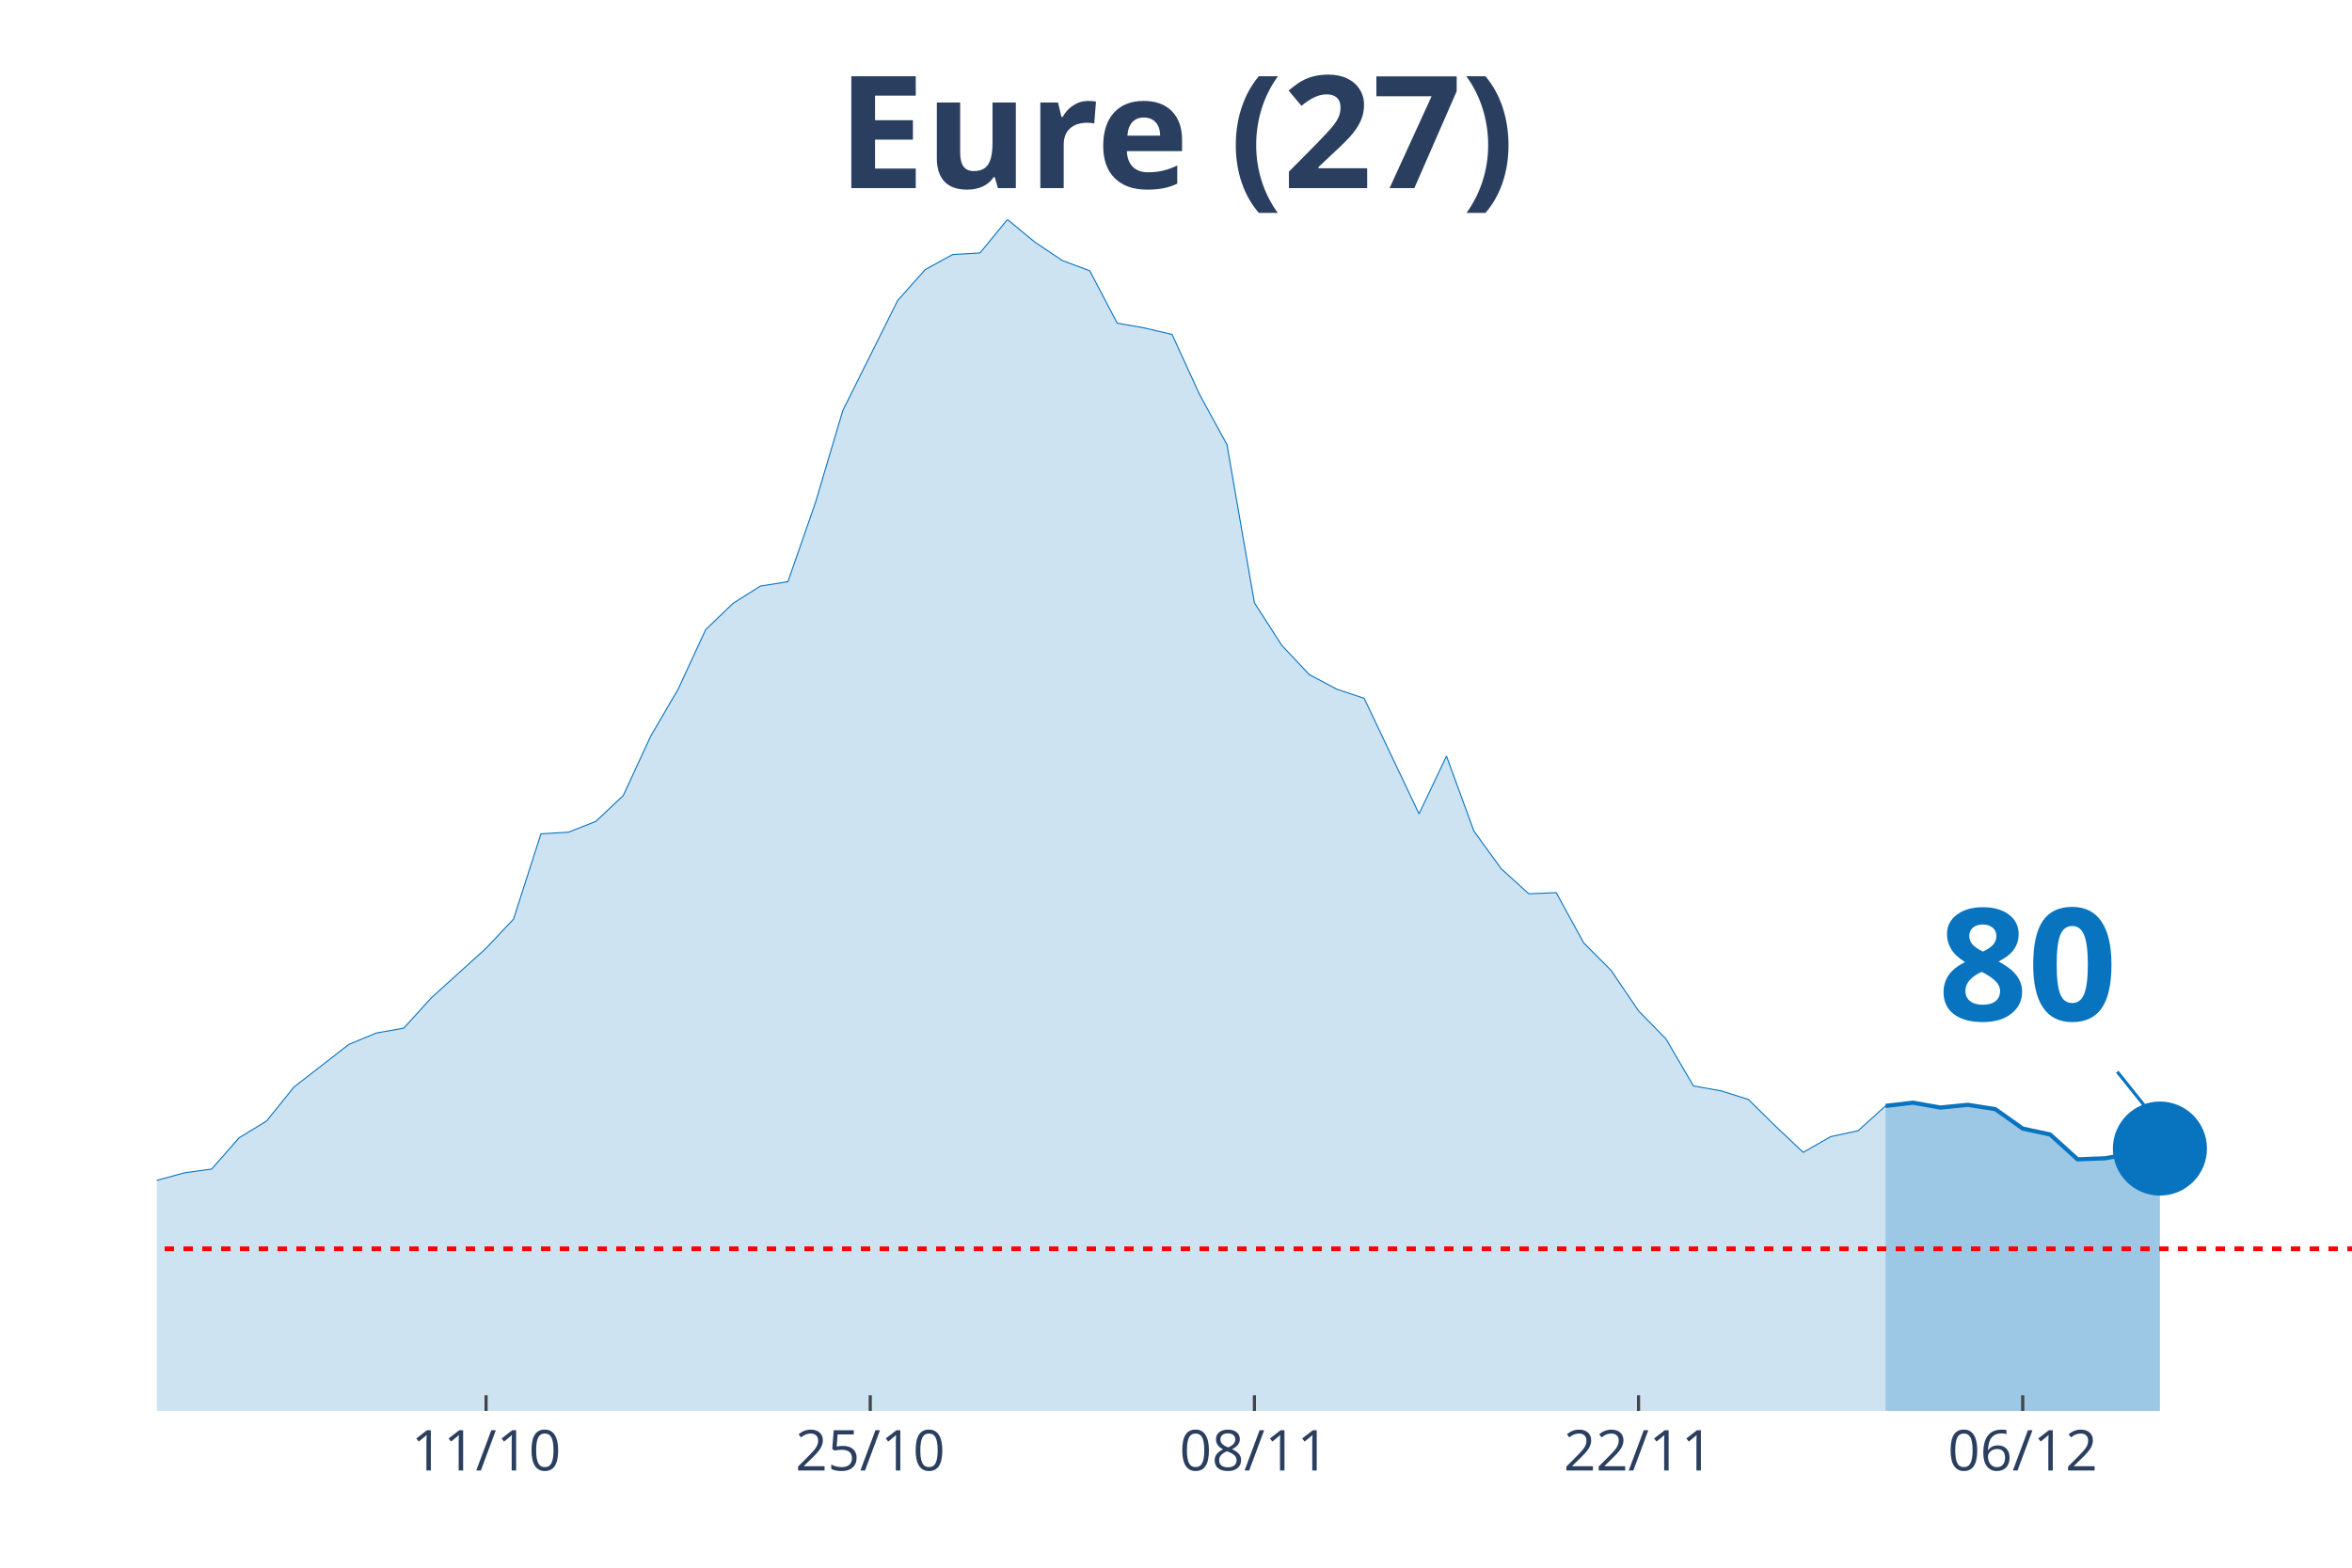
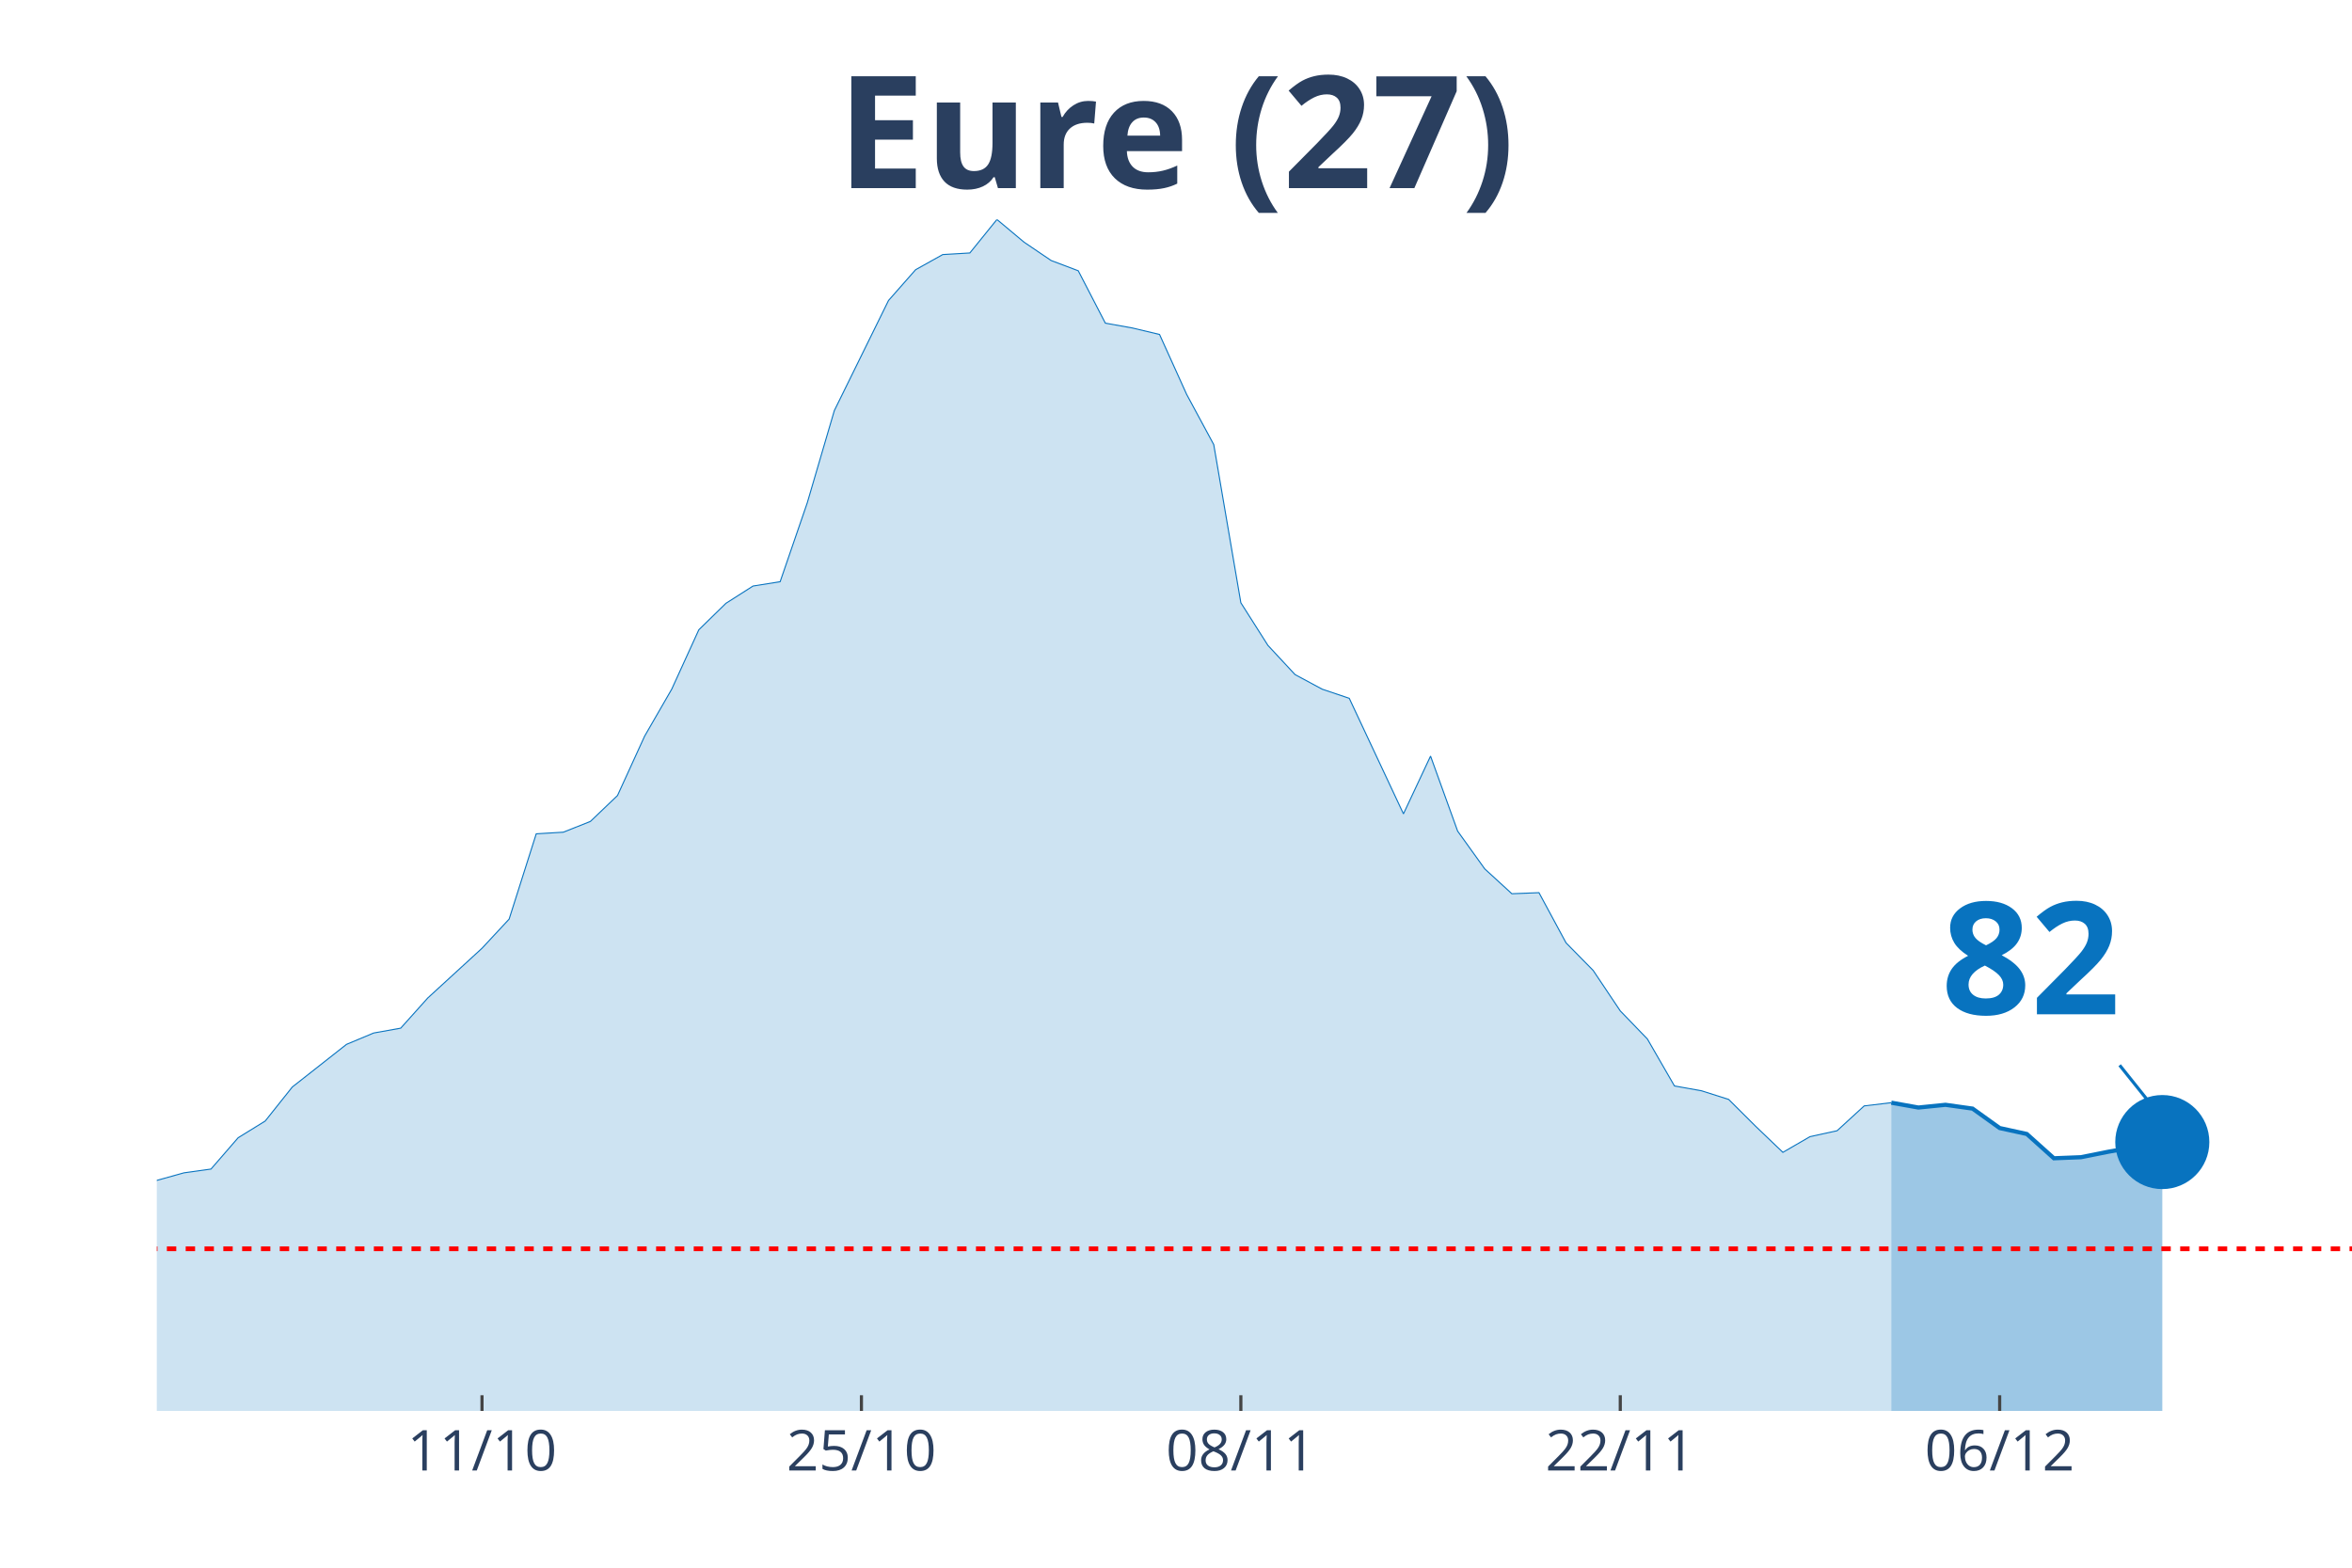
<svg xmlns="http://www.w3.org/2000/svg" class="main-svg" width="1125" height="750" style="" viewBox="0 0 750 500">
  <rect x="0" y="0" width="750" height="500" style="fill: rgb(0, 0, 0); fill-opacity: 0;" />
-   <defs id="defs-229f1a">
+   <defs id="defs-710ea8">
    <g class="clips">
-       <clipPath id="clip229f1axyplot" class="plotclip">
+       <clipPath id="clip710ea8xyplot" class="plotclip">
        <rect width="700" height="380" />
      </clipPath>
-       <clipPath class="axesclip" id="clip229f1ax">
+       <clipPath class="axesclip" id="clip710ea8x">
        <rect x="50" y="0" width="700" height="500" />
      </clipPath>
-       <clipPath class="axesclip" id="clip229f1ay">
+       <clipPath class="axesclip" id="clip710ea8y">
        <rect x="0" y="70" width="750" height="380" />
      </clipPath>
-       <clipPath class="axesclip" id="clip229f1axy">
+       <clipPath class="axesclip" id="clip710ea8xy">
        <rect x="50" y="70" width="700" height="380" />
      </clipPath>
    </g>
    <g class="gradients" />
  </defs>
  <g class="bglayer">
    <rect class="bg" x="50" y="70" width="700" height="380" style="fill: rgb(0, 0, 0); fill-opacity: 0; stroke-width: 0;" />
  </g>
  <g class="layer-below">
    <g class="imagelayer" />
    <g class="shapelayer" />
  </g>
  <g class="cartesianlayer">
    <g class="subplot xy">
      <g class="layer-subplot">
        <g class="shapelayer" />
        <g class="imagelayer" />
      </g>
      <g class="gridlayer">
        <g class="x">
-           <path class="xgrid crisp" transform="translate(155,0)" d="M0,70v380" style="stroke: rgb(255, 255, 255); stroke-opacity: 1; stroke-width: 1px;" />
-           <path class="xgrid crisp" transform="translate(277.5,0)" d="M0,70v380" style="stroke: rgb(255, 255, 255); stroke-opacity: 1; stroke-width: 1px;" />
-           <path class="xgrid crisp" transform="translate(400,0)" d="M0,70v380" style="stroke: rgb(255, 255, 255); stroke-opacity: 1; stroke-width: 1px;" />
-           <path class="xgrid crisp" transform="translate(522.5,0)" d="M0,70v380" style="stroke: rgb(255, 255, 255); stroke-opacity: 1; stroke-width: 1px;" />
-           <path class="xgrid crisp" transform="translate(645,0)" d="M0,70v380" style="stroke: rgb(255, 255, 255); stroke-opacity: 1; stroke-width: 1px;" />
+           <path class="xgrid crisp" transform="translate(153.7,0)" d="M0,70v380" style="stroke: rgb(255, 255, 255); stroke-opacity: 1; stroke-width: 1px;" />
+           <path class="xgrid crisp" transform="translate(274.69,0)" d="M0,70v380" style="stroke: rgb(255, 255, 255); stroke-opacity: 1; stroke-width: 1px;" />
+           <path class="xgrid crisp" transform="translate(395.68,0)" d="M0,70v380" style="stroke: rgb(255, 255, 255); stroke-opacity: 1; stroke-width: 1px;" />
+           <path class="xgrid crisp" transform="translate(516.67,0)" d="M0,70v380" style="stroke: rgb(255, 255, 255); stroke-opacity: 1; stroke-width: 1px;" />
+           <path class="xgrid crisp" transform="translate(637.65,0)" d="M0,70v380" style="stroke: rgb(255, 255, 255); stroke-opacity: 1; stroke-width: 1px;" />
        </g>
        <g class="y" />
      </g>
      <g class="zerolinelayer" />
      <path class="xlines-below" />
      <path class="ylines-below" />
      <g class="overlines-below" />
      <g class="xaxislayer-below" />
      <g class="yaxislayer-below" />
      <g class="overaxes-below" />
-       <g class="plot" transform="translate(50, 70)" clip-path="url('#clip229f1axyplot')">
+       <g class="plot" transform="translate(50, 70)" clip-path="url('#clip710ea8xyplot')">
        <g class="scatterlayer mlayer">
-           <g class="trace scatter tracebb1085" style="stroke-miterlimit: 2;">
+           <g class="trace scatter trace13ffb8" style="stroke-miterlimit: 2;">
            <g class="fills">
              <g>
-                 <path class="js-fill" d="M551.25,380L-1190,380L-1190,375.18L-1041.25,378.28L-1032.5,378.28L-682.5,379.48L-673.75,378.45L-516.25,375.35L-507.5,374.83L-367.5,365.19L-358.75,365.19L-332.5,363.3L-323.75,360.2L-288.75,349.52L-280,343.33L-262.5,341.26L-253.75,341.95L-245,338.16L-236.25,338.33L-218.75,337.64L-210,333L-192.5,320.77L-183.75,321.63L-175,317.84L-166.25,318.53L-157.5,309.41L-148.75,305.79L-140,303.55L-131.25,304.24L-113.75,302L-105,302.35L-96.25,304.07L-87.5,295.63L-78.75,294.08L-70,290.47L-61.25,287.71L-52.5,291.16L-43.75,291.67L-35,295.12L-26.25,304.76L-17.5,307.68L0,306.48L8.75,304.07L17.5,302.86L26.25,292.88L35,287.54L43.75,276.69L61.25,263.09L70,259.47L78.75,257.92L87.5,248.28L105,232.44L113.75,223.14L122.5,195.94L131.25,195.42L140,191.98L148.75,183.72L157.5,164.78L166.25,149.8L175,130.86L183.75,122.42L192.5,116.91L201.25,115.53L210,90.39L218.75,60.95L236.25,25.83L245,16.01L253.75,11.19L262.5,10.68L271.25,0L280,7.23L288.75,13.09L297.5,16.36L306.25,33.06L315,34.61L323.75,36.67L332.5,55.79L341.25,71.8L350,122.25L358.75,135.85L367.5,145.15L376.25,149.8L385,152.72L402.5,189.57L411.25,171.15L420,195.08L428.75,207.13L437.5,215.05L446.25,214.71L455,230.72L463.75,239.5L472.5,252.42L481.25,261.37L490,276.35L498.75,277.9L507.5,280.65L516.25,289.26L525,297.53L533.75,292.53L542.5,290.64L551.25,282.72" style="fill: rgb(8, 115, 191); fill-opacity: 0.2; stroke-width: 0;" />
+                 <path class="js-fill" d="M553.09,380L-1175.31,380L-1175.31,375.18L-1028.4,378.28L-1019.75,378.28L-682.72,379.14L-674.07,379.48L-613.58,377.76L-604.94,378.62L-475.31,372.94L-466.67,372.77L-397.53,368.64L-388.89,365.71L-354.32,365.19L-345.68,365.36L-311.11,357.96L-302.47,353.14L-285.19,349.52L-276.54,343.33L-259.26,341.26L-250.62,341.95L-241.98,338.16L-233.33,338.33L-216.05,337.64L-207.41,333L-190.12,320.77L-181.48,321.63L-172.84,317.84L-164.2,318.53L-155.56,309.41L-146.91,305.79L-138.27,303.55L-129.63,304.24L-112.35,302L-103.7,302.35L-95.06,304.07L-86.42,295.63L-77.78,294.08L-69.14,290.47L-60.49,287.71L-51.85,291.16L-43.21,291.67L-34.57,295.12L-25.93,304.76L-17.28,307.68L0,306.48L8.64,304.07L17.28,302.86L25.93,292.88L34.57,287.54L43.21,276.69L60.49,263.09L69.14,259.47L77.78,257.92L86.42,248.28L103.7,232.44L112.35,223.14L120.99,195.94L129.63,195.42L138.27,191.98L146.91,183.72L155.56,164.78L164.2,149.8L172.84,130.86L181.48,122.42L190.12,116.91L198.77,115.53L207.41,90.39L216.05,60.95L233.33,25.83L241.98,16.01L250.62,11.19L259.26,10.68L267.9,0L276.54,7.23L285.19,13.09L293.83,16.36L302.47,33.06L311.11,34.61L319.75,36.67L328.4,55.79L337.04,71.8L345.68,122.25L354.32,135.85L362.96,145.15L371.6,149.8L380.25,152.72L397.53,189.57L406.17,171.15L414.81,195.08L423.46,207.13L432.1,215.05L440.74,214.71L449.38,230.72L458.02,239.5L466.67,252.42L475.31,261.37L483.95,276.35L492.59,277.9L501.23,280.65L509.88,289.26L518.52,297.53L527.16,292.53L535.8,290.64L544.44,282.72L553.09,281.69" style="fill: rgb(8, 115, 191); fill-opacity: 0.2; stroke-width: 0;" />
              </g>
            </g>
            <g class="errorbars" />
            <g class="lines">
-               <path class="js-line" d="M-1190,375.18L-1041.25,378.28L-1032.5,378.28L-682.5,379.48L-673.75,378.45L-516.25,375.35L-507.5,374.83L-367.5,365.19L-358.75,365.19L-332.5,363.3L-323.75,360.2L-288.75,349.52L-280,343.33L-262.5,341.26L-253.75,341.95L-245,338.16L-236.25,338.33L-218.75,337.64L-210,333L-192.5,320.77L-183.75,321.63L-175,317.84L-166.25,318.53L-157.5,309.41L-148.75,305.79L-140,303.55L-131.25,304.24L-113.75,302L-105,302.35L-96.25,304.07L-87.5,295.63L-78.75,294.08L-70,290.47L-61.25,287.71L-52.5,291.16L-43.75,291.67L-35,295.12L-26.25,304.76L-17.5,307.68L0,306.48L8.75,304.07L17.5,302.86L26.25,292.88L35,287.54L43.75,276.69L61.25,263.09L70,259.47L78.75,257.92L87.5,248.28L105,232.44L113.75,223.14L122.5,195.94L131.25,195.42L140,191.98L148.75,183.72L157.5,164.78L166.25,149.8L175,130.86L183.75,122.42L192.5,116.91L201.25,115.53L210,90.39L218.75,60.95L236.25,25.83L245,16.01L253.75,11.19L262.5,10.68L271.25,0L280,7.23L288.75,13.09L297.5,16.36L306.25,33.06L315,34.61L323.75,36.67L332.5,55.79L341.25,71.8L350,122.25L358.75,135.85L367.5,145.15L376.25,149.8L385,152.72L402.5,189.57L411.25,171.15L420,195.08L428.75,207.13L437.5,215.05L446.25,214.71L455,230.72L463.75,239.5L472.5,252.42L481.25,261.37L490,276.35L498.75,277.9L507.5,280.65L516.25,289.26L525,297.53L533.75,292.53L542.5,290.64L551.25,282.72" style="vector-effect: non-scaling-stroke; fill: none; stroke: rgb(8, 115, 191); stroke-opacity: 1; stroke-width: 0.5px; opacity: 1;" />
+               <path class="js-line" d="M-1175.31,375.18L-1028.4,378.28L-1019.75,378.28L-682.72,379.14L-674.07,379.48L-613.58,377.76L-604.94,378.62L-475.31,372.94L-466.67,372.77L-397.53,368.64L-388.89,365.71L-354.32,365.19L-345.68,365.36L-311.11,357.96L-302.47,353.14L-285.19,349.52L-276.54,343.33L-259.26,341.26L-250.62,341.95L-241.98,338.16L-233.33,338.33L-216.05,337.64L-207.41,333L-190.12,320.77L-181.48,321.63L-172.84,317.84L-164.2,318.53L-155.56,309.41L-146.91,305.79L-138.27,303.55L-129.63,304.24L-112.35,302L-103.7,302.35L-95.06,304.07L-86.42,295.63L-77.78,294.08L-69.14,290.47L-60.49,287.71L-51.85,291.16L-43.21,291.67L-34.57,295.12L-25.93,304.76L-17.28,307.68L0,306.48L8.64,304.07L17.28,302.86L25.93,292.88L34.57,287.54L43.21,276.69L60.49,263.09L69.14,259.47L77.78,257.92L86.42,248.28L103.7,232.44L112.35,223.14L120.99,195.94L129.63,195.42L138.27,191.98L146.91,183.72L155.56,164.78L164.2,149.8L172.84,130.86L181.48,122.42L190.12,116.91L198.77,115.53L207.41,90.39L216.05,60.95L233.33,25.83L241.98,16.01L250.62,11.19L259.26,10.68L267.9,0L276.54,7.23L285.19,13.09L293.83,16.36L302.47,33.06L311.11,34.61L319.75,36.67L328.4,55.79L337.04,71.8L345.68,122.25L354.32,135.85L362.96,145.15L371.6,149.8L380.25,152.72L397.53,189.57L406.17,171.15L414.81,195.08L423.46,207.13L432.1,215.05L440.74,214.71L449.38,230.72L458.02,239.5L466.67,252.42L475.31,261.37L483.95,276.35L492.59,277.9L501.23,280.65L509.88,289.26L518.52,297.53L527.16,292.53L535.8,290.64L544.44,282.72L553.09,281.69" style="vector-effect: non-scaling-stroke; fill: none; stroke: rgb(8, 115, 191); stroke-opacity: 1; stroke-width: 0.5px; opacity: 1;" />
            </g>
            <g class="points" />
            <g class="text" />
          </g>
-           <g class="trace scatter tracecd98cc" style="stroke-miterlimit: 2;">
+           <g class="trace scatter tracec7a650" style="stroke-miterlimit: 2;">
            <g class="fills">
              <g>
-                 <path class="js-fill" d="M638.75,380L551.25,380L551.25,282.72L560,281.69L568.75,283.24L577.5,282.37L586.25,283.75L595,289.95L603.75,291.84L612.5,299.76L621.25,299.42L638.75,296.32" style="fill: rgb(8, 115, 191); fill-opacity: 0.4; stroke-width: 0;" />
+                 <path class="js-fill" d="M639.51,380L553.09,380L553.09,281.69L561.73,283.24L570.37,282.37L579.01,283.58L587.65,289.78L596.3,291.67L604.94,299.42L613.58,299.08L622.22,297.35L639.51,294.25" style="fill: rgb(8, 115, 191); fill-opacity: 0.4; stroke-width: 0;" />
              </g>
            </g>
            <g class="errorbars" />
            <g class="lines">
-               <path class="js-line" d="M551.25,282.72L560,281.69L568.75,283.24L577.5,282.37L586.25,283.75L595,289.95L603.75,291.84L612.5,299.76L621.25,299.42L638.75,296.32" style="vector-effect: non-scaling-stroke; fill: none; stroke: rgb(8, 115, 191); stroke-opacity: 1; stroke-width: 2px; opacity: 1;" />
+               <path class="js-line" d="M553.09,281.69L561.73,283.24L570.37,282.37L579.01,283.58L587.65,289.78L596.3,291.67L604.94,299.42L613.58,299.08L622.22,297.35L639.51,294.25" style="vector-effect: non-scaling-stroke; fill: none; stroke: rgb(8, 115, 191); stroke-opacity: 1; stroke-width: 2px; opacity: 1;" />
            </g>
            <g class="points" />
            <g class="text" />
          </g>
-           <g class="trace scatter trace02a0f6" style="stroke-miterlimit: 2; opacity: 1;">
+           <g class="trace scatter trace151249" style="stroke-miterlimit: 2; opacity: 1;">
            <g class="fills" />
            <g class="errorbars" />
            <g class="lines" />
            <g class="points">
-               <path class="point" transform="translate(638.75,296.32)" d="M15,0A15,15 0 1,1 0,-15A15,15 0 0,1 15,0Z" style="opacity: 1; stroke-width: 0px; fill: rgb(8, 115, 191); fill-opacity: 1;" />
+               <path class="point" transform="translate(639.51,294.25)" d="M15,0A15,15 0 1,1 0,-15A15,15 0 0,1 15,0Z" style="opacity: 1; stroke-width: 0px; fill: rgb(8, 115, 191); fill-opacity: 1;" />
            </g>
            <g class="text" />
          </g>
        </g>
      </g>
      <g class="overplot" />
      <path class="xlines-above crisp" style="fill: none; stroke-width: 1px; stroke: rgb(0, 0, 0); stroke-opacity: 0;" d="" />
      <path class="ylines-above crisp" style="fill: none;" d="M0,0" />
      <g class="overlines-above" />
      <g class="xaxislayer-above">
-         <path class="xtick ticks crisp" d="M0,450v-5" transform="translate(155,0)" style="stroke: rgb(68, 68, 68); stroke-opacity: 1; stroke-width: 1px;" />
-         <path class="xtick ticks crisp" d="M0,450v-5" transform="translate(277.5,0)" style="stroke: rgb(68, 68, 68); stroke-opacity: 1; stroke-width: 1px;" />
-         <path class="xtick ticks crisp" d="M0,450v-5" transform="translate(400,0)" style="stroke: rgb(68, 68, 68); stroke-opacity: 1; stroke-width: 1px;" />
-         <path class="xtick ticks crisp" d="M0,450v-5" transform="translate(522.5,0)" style="stroke: rgb(68, 68, 68); stroke-opacity: 1; stroke-width: 1px;" />
-         <path class="xtick ticks crisp" d="M0,450v-5" transform="translate(645,0)" style="stroke: rgb(68, 68, 68); stroke-opacity: 1; stroke-width: 1px;" />
+         <path class="xtick ticks crisp" d="M0,450v-5" transform="translate(153.7,0)" style="stroke: rgb(68, 68, 68); stroke-opacity: 1; stroke-width: 1px;" />
+         <path class="xtick ticks crisp" d="M0,450v-5" transform="translate(274.69,0)" style="stroke: rgb(68, 68, 68); stroke-opacity: 1; stroke-width: 1px;" />
+         <path class="xtick ticks crisp" d="M0,450v-5" transform="translate(395.68,0)" style="stroke: rgb(68, 68, 68); stroke-opacity: 1; stroke-width: 1px;" />
+         <path class="xtick ticks crisp" d="M0,450v-5" transform="translate(516.67,0)" style="stroke: rgb(68, 68, 68); stroke-opacity: 1; stroke-width: 1px;" />
+         <path class="xtick ticks crisp" d="M0,450v-5" transform="translate(637.65,0)" style="stroke: rgb(68, 68, 68); stroke-opacity: 1; stroke-width: 1px;" />
        <g class="xtick">
-           <text text-anchor="middle" x="0" y="469" transform="translate(155,0)" style="font-family: 'Open Sans', verdana, arial, sans-serif; font-size: 18px; fill: rgb(42, 63, 95); fill-opacity: 1; white-space: pre;">11/10</text>
+           <text text-anchor="middle" x="0" y="469" transform="translate(153.7,0)" style="font-family: 'Open Sans', verdana, arial, sans-serif; font-size: 18px; fill: rgb(42, 63, 95); fill-opacity: 1; white-space: pre;">11/10</text>
        </g>
        <g class="xtick">
-           <text text-anchor="middle" x="0" y="469" transform="translate(277.5,0)" style="font-family: 'Open Sans', verdana, arial, sans-serif; font-size: 18px; fill: rgb(42, 63, 95); fill-opacity: 1; white-space: pre;">25/10</text>
+           <text text-anchor="middle" x="0" y="469" transform="translate(274.69,0)" style="font-family: 'Open Sans', verdana, arial, sans-serif; font-size: 18px; fill: rgb(42, 63, 95); fill-opacity: 1; white-space: pre;">25/10</text>
        </g>
        <g class="xtick">
-           <text text-anchor="middle" x="0" y="469" transform="translate(400,0)" style="font-family: 'Open Sans', verdana, arial, sans-serif; font-size: 18px; fill: rgb(42, 63, 95); fill-opacity: 1; white-space: pre;">08/11</text>
+           <text text-anchor="middle" x="0" y="469" transform="translate(395.68,0)" style="font-family: 'Open Sans', verdana, arial, sans-serif; font-size: 18px; fill: rgb(42, 63, 95); fill-opacity: 1; white-space: pre;">08/11</text>
        </g>
        <g class="xtick">
-           <text text-anchor="middle" x="0" y="469" transform="translate(522.5,0)" style="font-family: 'Open Sans', verdana, arial, sans-serif; font-size: 18px; fill: rgb(42, 63, 95); fill-opacity: 1; white-space: pre;">22/11</text>
+           <text text-anchor="middle" x="0" y="469" transform="translate(516.67,0)" style="font-family: 'Open Sans', verdana, arial, sans-serif; font-size: 18px; fill: rgb(42, 63, 95); fill-opacity: 1; white-space: pre;">22/11</text>
        </g>
        <g class="xtick">
-           <text text-anchor="middle" x="0" y="469" transform="translate(645,0)" style="font-family: 'Open Sans', verdana, arial, sans-serif; font-size: 18px; fill: rgb(42, 63, 95); fill-opacity: 1; white-space: pre;">06/12</text>
+           <text text-anchor="middle" x="0" y="469" transform="translate(637.65,0)" style="font-family: 'Open Sans', verdana, arial, sans-serif; font-size: 18px; fill: rgb(42, 63, 95); fill-opacity: 1; white-space: pre;">06/12</text>
        </g>
      </g>
      <g class="yaxislayer-above" />
      <g class="overaxes-above" />
    </g>
  </g>
  <g class="polarlayer" />
  <g class="ternarylayer" />
  <g class="geolayer" />
  <g class="funnelarealayer" />
  <g class="pielayer" />
  <g class="treemaplayer" />
  <g class="sunburstlayer" />
  <g class="glimages" />
-   <defs id="topdefs-229f1a">
+   <defs id="topdefs-710ea8">
    <g class="clips" />
  </defs>
  <g class="layer-above">
    <g class="imagelayer" />
    <g class="shapelayer">
-       <path data-index="0" fill-rule="evenodd" d="M-4867.5,398.29L1528.75,398.29" clip-path="url('#clip229f1axy')" style="opacity: 1; stroke: rgb(255, 0, 0); stroke-opacity: 1; fill: rgb(0, 0, 0); fill-opacity: 0; stroke-dasharray: 3px, 3px; stroke-width: 1.5px;" />
+       <path data-index="0" fill-rule="evenodd" d="M-4806.79,398.29L1510.49,398.29" clip-path="url('#clip710ea8xy')" style="opacity: 1; stroke: rgb(255, 0, 0); stroke-opacity: 1; fill: rgb(0, 0, 0); fill-opacity: 0; stroke-dasharray: 3px, 3px; stroke-width: 1.5px;" />
    </g>
  </g>
  <g class="infolayer">
    <g class="g-gtitle">
      <text class="gtitle" x="375" y="25" text-anchor="middle" dy="0.7em" style="font-family: 'Open Sans', verdana, arial, sans-serif; font-size: 50px; fill: rgb(42, 63, 95); opacity: 1; font-weight: normal; white-space: pre;">
        <tspan style="font-weight:bold">Eure (27)</tspan>
      </text>
    </g>
    <g class="g-xtitle" />
    <g class="annotation" data-index="0" style="opacity: 1;">
-       <g class="annotation-text-g" transform="rotate(0,646.75,306.32)">
-         <g class="cursor-pointer" transform="translate(603, 270)">
+       <g class="annotation-text-g" transform="rotate(0,647.51,304.25)">
+         <g class="cursor-pointer" transform="translate(604, 268)">
          <rect class="bg" x="0.5" y="0.5" width="86" height="71" style="stroke-width: 1px; stroke: rgb(0, 0, 0); stroke-opacity: 0; fill: rgb(255, 255, 255); fill-opacity: 0.6;" />
          <text class="annotation-text" text-anchor="middle" x="43.531" y="55.5" style="font-family: 'Open Sans', verdana, arial, sans-serif; font-size: 50px; fill: rgb(8, 115, 191); fill-opacity: 1; white-space: pre;">
-             <tspan style="font-weight:bold">80 </tspan>
+             <tspan style="font-weight:bold">82 </tspan>
          </text>
        </g>
      </g>
      <g class="annotation-arrow-g" style="opacity: 1;">
-         <path d="M675.15,341.82L686.75,356.32" style="stroke-width: 1px; stroke: rgb(8, 115, 191); stroke-opacity: 1; stroke-dasharray: 0px, 0px, 18.569px, 18.569px;" />
+         <path d="M675.91,339.75L687.51,354.25" style="stroke-width: 1px; stroke: rgb(8, 115, 191); stroke-opacity: 1; stroke-dasharray: 0px, 0px, 18.569px, 18.569px;" />
      </g>
    </g>
  </g>
</svg>
